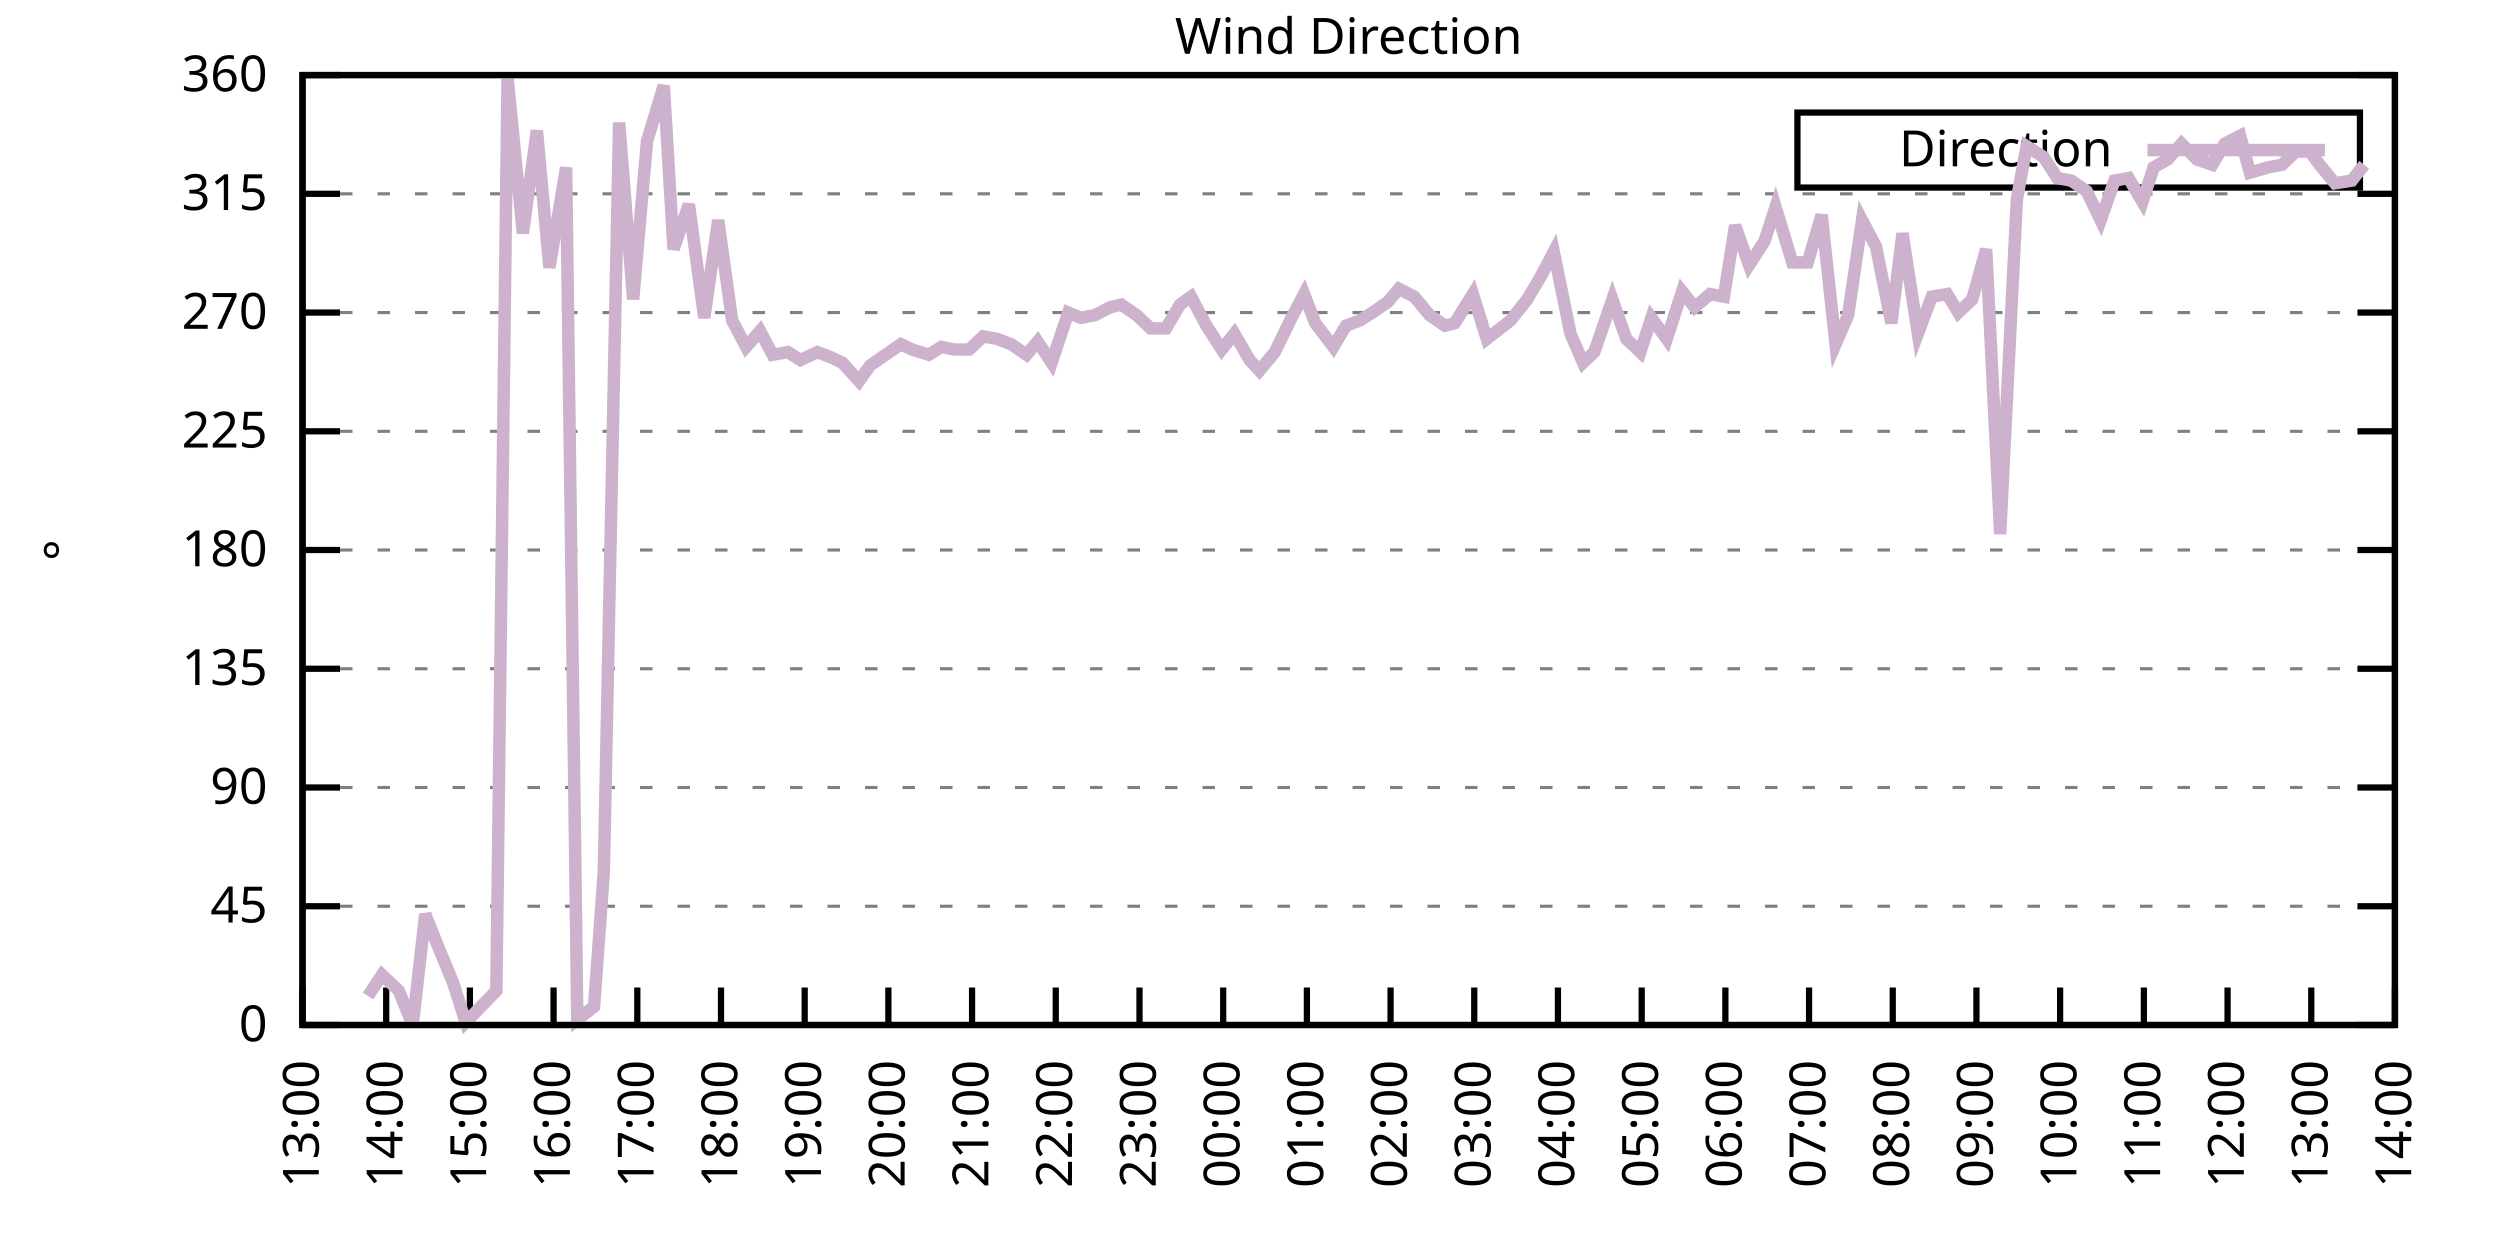
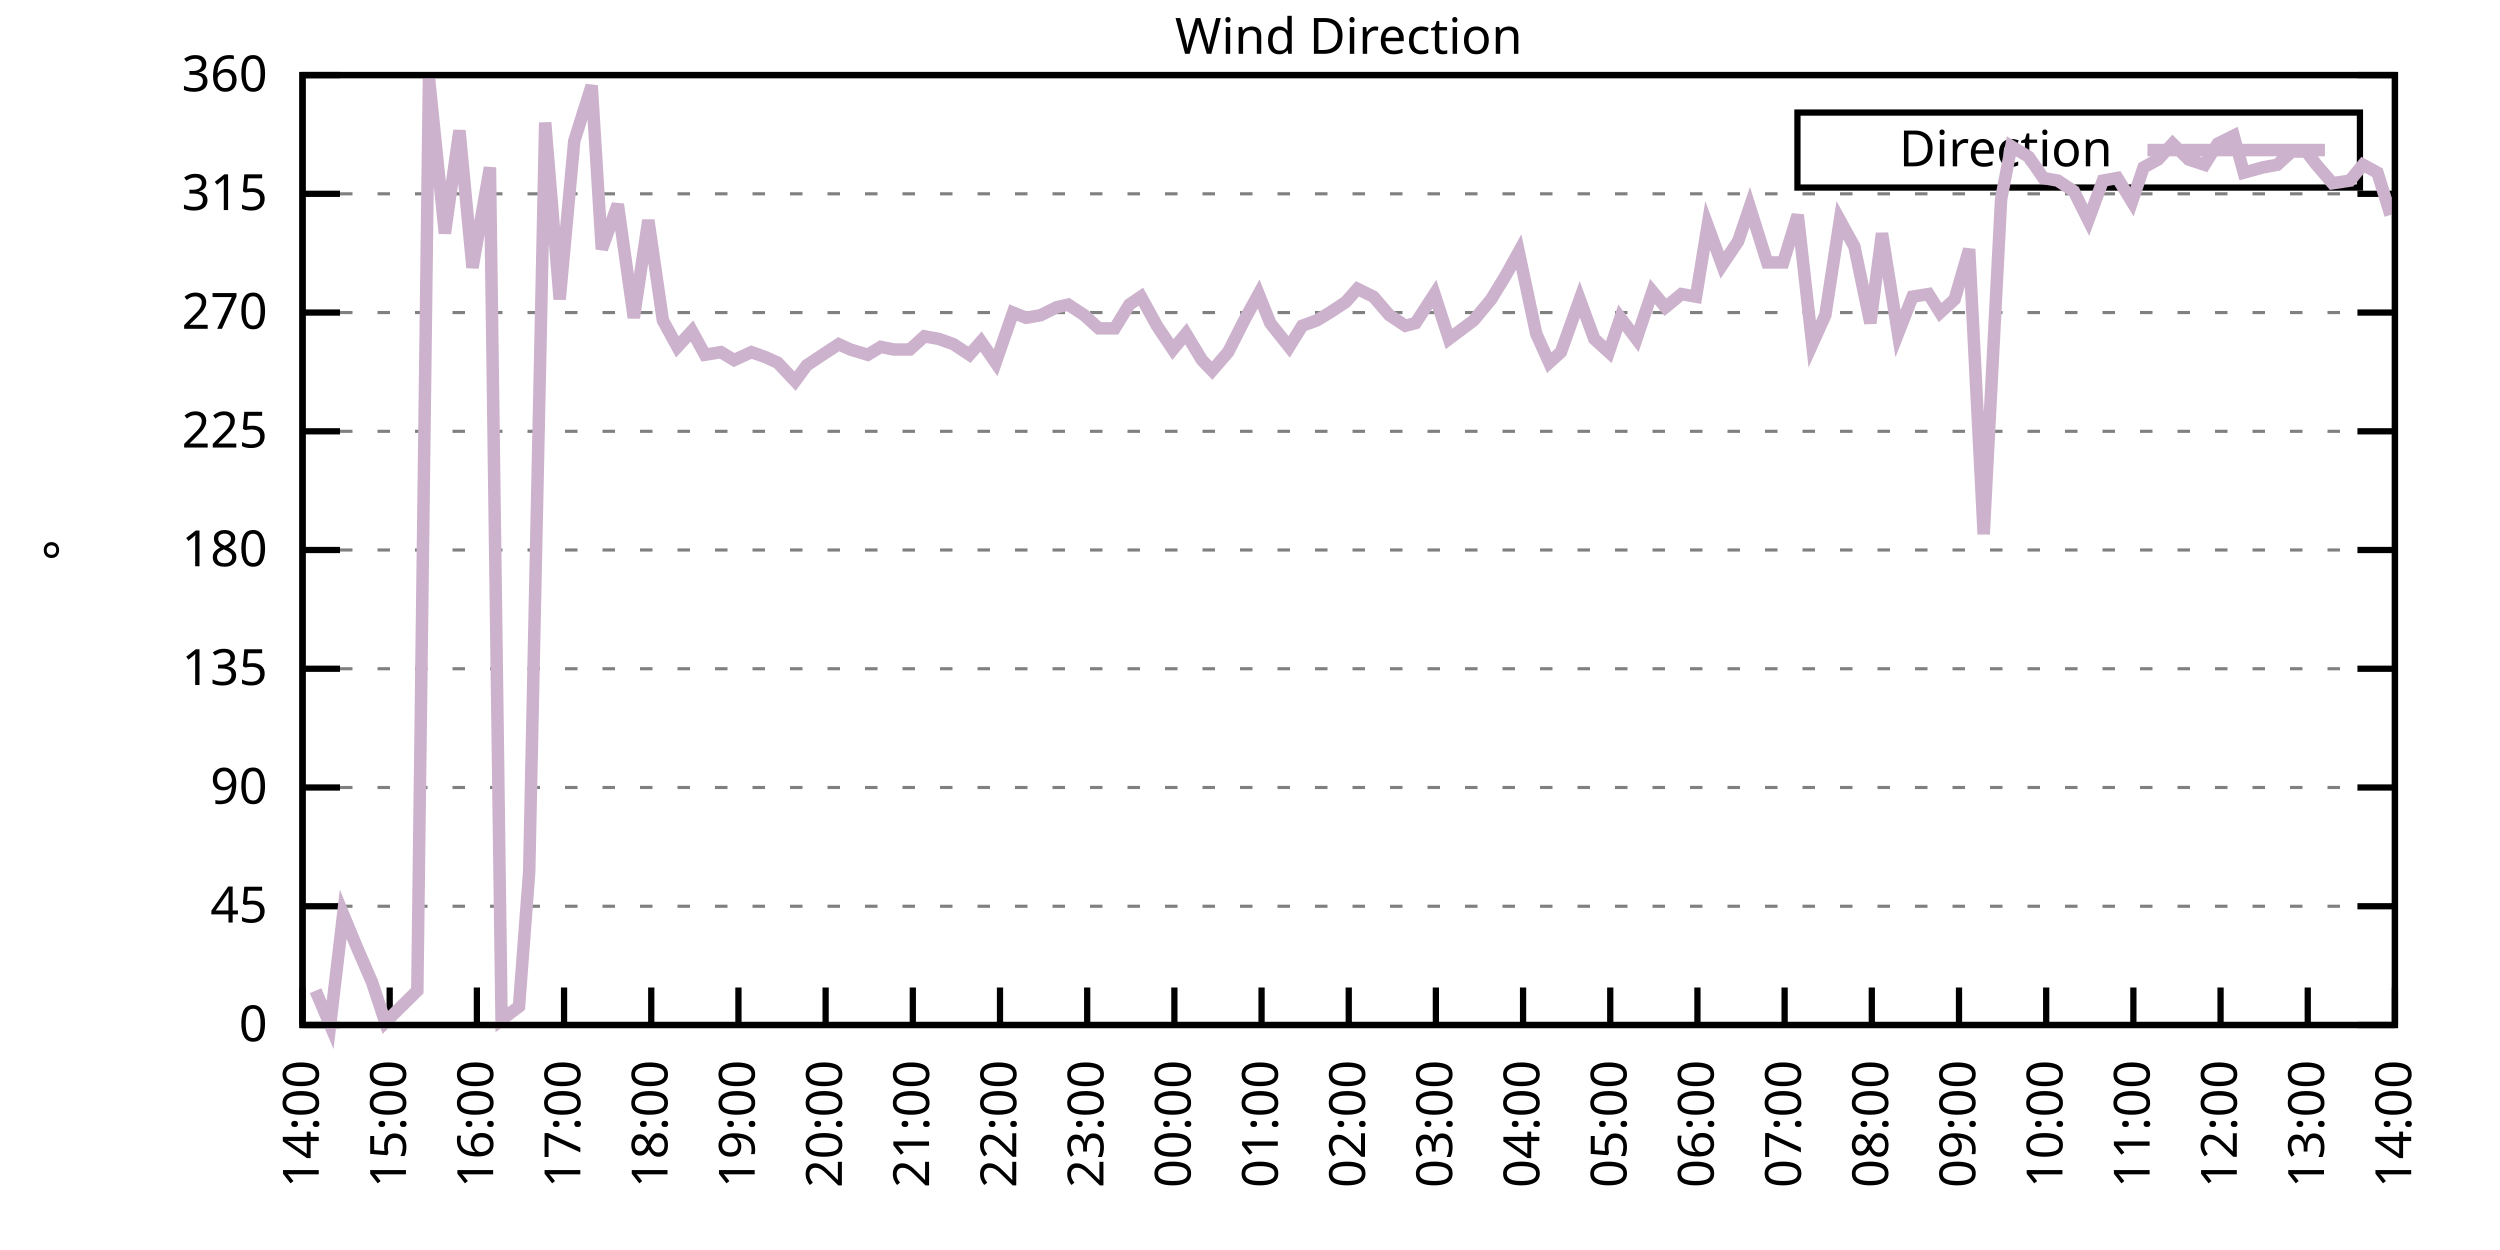
<svg xmlns="http://www.w3.org/2000/svg" xmlns:xlink="http://www.w3.org/1999/xlink" width="400" height="200" viewBox="0 0 400 200">
  <g id="gnuplot_canvas">
    <rect x="0" y="0" width="400" height="200" fill="none" />
    <defs>
      <circle id="gpDot" r="0.5" stroke-width="0.5" stroke="currentColor" />
      <path id="gpPt0" stroke-width="0.333" stroke="currentColor" d="M-1,0 h2 M0,-1 v2" />
      <path id="gpPt1" stroke-width="0.333" stroke="currentColor" d="M-1,-1 L1,1 M1,-1 L-1,1" />
      <path id="gpPt2" stroke-width="0.333" stroke="currentColor" d="M-1,0 L1,0 M0,-1 L0,1 M-1,-1 L1,1 M-1,1 L1,-1" />
      <rect id="gpPt3" stroke-width="0.333" stroke="currentColor" x="-1" y="-1" width="2" height="2" />
      <rect id="gpPt4" stroke-width="0.333" stroke="currentColor" fill="currentColor" x="-1" y="-1" width="2" height="2" />
      <circle id="gpPt5" stroke-width="0.333" stroke="currentColor" cx="0" cy="0" r="1" />
      <use xlink:href="#gpPt5" id="gpPt6" fill="currentColor" stroke="none" />
      <path id="gpPt7" stroke-width="0.333" stroke="currentColor" d="M0,-1.33 L-1.33,0.67 L1.33,0.67 z" />
      <use xlink:href="#gpPt7" id="gpPt8" fill="currentColor" stroke="none" />
      <use xlink:href="#gpPt7" id="gpPt9" stroke="currentColor" transform="rotate(180)" />
      <use xlink:href="#gpPt9" id="gpPt10" fill="currentColor" stroke="none" />
      <use xlink:href="#gpPt3" id="gpPt11" stroke="currentColor" transform="rotate(45)" />
      <use xlink:href="#gpPt11" id="gpPt12" fill="currentColor" stroke="none" />
      <path id="gpPt13" stroke-width="0.333" stroke="currentColor" d="M0,1.330 L1.265,0.411 L0.782,-1.067 L-0.782,-1.076 L-1.265,0.411 z" />
      <use xlink:href="#gpPt13" id="gpPt14" fill="currentColor" stroke="none" />
      <filter id="textbox" filterUnits="objectBoundingBox" x="0" y="0" height="1" width="1">
        <feFlood flood-color="white" flood-opacity="1" result="bgnd" />
        <feComposite in="SourceGraphic" in2="bgnd" operator="atop" />
      </filter>
      <filter id="greybox" filterUnits="objectBoundingBox" x="0" y="0" height="1" width="1">
        <feFlood flood-color="lightgrey" flood-opacity="1" result="grey" />
        <feComposite in="SourceGraphic" in2="grey" operator="atop" />
      </filter>
    </defs>
    <g fill="none" color="white" stroke="currentColor" stroke-width="1.00" stroke-linecap="butt" stroke-linejoin="miter">
</g>
    <g fill="none" color="black" stroke="currentColor" stroke-width="1.00" stroke-linecap="butt" stroke-linejoin="miter">
      <g stroke="none" shape-rendering="crispEdges">
        <polygon fill="rgb(255, 255, 255)" points="48.40,164.00 383.18,164.00 383.18,12.02 48.40,12.02 " />
      </g>
    </g>
    <g fill="none" color="black" stroke="currentColor" stroke-width="1.00" stroke-linecap="butt" stroke-linejoin="miter">
</g>
    <g fill="none" color="black" stroke="black" stroke-width="0.50" stroke-linecap="butt" stroke-linejoin="miter">
</g>
    <g fill="none" color="gray" stroke="currentColor" stroke-width="0.50" stroke-linecap="butt" stroke-linejoin="miter">
      <path stroke="gray" stroke-dasharray="2,4" class="gridline" d="M48.40,164.00 L383.19,164.00  " />
    </g>
    <g fill="none" color="gray" stroke="gray" stroke-width="1.00" stroke-linecap="butt" stroke-linejoin="miter">
</g>
    <g fill="none" color="black" stroke="currentColor" stroke-width="1.00" stroke-linecap="butt" stroke-linejoin="miter">
      <path stroke="black" d="M48.40,164.00 L54.40,164.00 M383.19,164.00 L377.19,164.00  " />
      <g transform="translate(42.80,166.60)" stroke="none" fill="black" font-family="Sans" font-size="8.00" text-anchor="end">
        <text>
          <tspan font-family="Sans"> 0</tspan>
        </text>
      </g>
    </g>
    <g fill="none" color="black" stroke="currentColor" stroke-width="1.00" stroke-linecap="butt" stroke-linejoin="miter">
</g>
    <g fill="none" color="black" stroke="black" stroke-width="0.50" stroke-linecap="butt" stroke-linejoin="miter">
</g>
    <g fill="none" color="gray" stroke="currentColor" stroke-width="0.50" stroke-linecap="butt" stroke-linejoin="miter">
      <path stroke="gray" stroke-dasharray="2,4" class="gridline" d="M48.40,145.00 L383.19,145.00  " />
    </g>
    <g fill="none" color="gray" stroke="gray" stroke-width="1.00" stroke-linecap="butt" stroke-linejoin="miter">
</g>
    <g fill="none" color="black" stroke="currentColor" stroke-width="1.00" stroke-linecap="butt" stroke-linejoin="miter">
      <path stroke="black" d="M48.40,145.00 L54.40,145.00 M383.19,145.00 L377.19,145.00  " />
      <g transform="translate(42.80,147.60)" stroke="none" fill="black" font-family="Sans" font-size="8.00" text-anchor="end">
        <text>
          <tspan font-family="Sans"> 45</tspan>
        </text>
      </g>
    </g>
    <g fill="none" color="black" stroke="currentColor" stroke-width="1.00" stroke-linecap="butt" stroke-linejoin="miter">
</g>
    <g fill="none" color="black" stroke="black" stroke-width="0.50" stroke-linecap="butt" stroke-linejoin="miter">
</g>
    <g fill="none" color="gray" stroke="currentColor" stroke-width="0.50" stroke-linecap="butt" stroke-linejoin="miter">
      <path stroke="gray" stroke-dasharray="2,4" class="gridline" d="M48.40,126.00 L383.19,126.00  " />
    </g>
    <g fill="none" color="gray" stroke="gray" stroke-width="1.00" stroke-linecap="butt" stroke-linejoin="miter">
</g>
    <g fill="none" color="black" stroke="currentColor" stroke-width="1.00" stroke-linecap="butt" stroke-linejoin="miter">
      <path stroke="black" d="M48.40,126.00 L54.40,126.00 M383.19,126.00 L377.19,126.00  " />
      <g transform="translate(42.80,128.60)" stroke="none" fill="black" font-family="Sans" font-size="8.00" text-anchor="end">
        <text>
          <tspan font-family="Sans"> 90</tspan>
        </text>
      </g>
    </g>
    <g fill="none" color="black" stroke="currentColor" stroke-width="1.00" stroke-linecap="butt" stroke-linejoin="miter">
</g>
    <g fill="none" color="black" stroke="black" stroke-width="0.50" stroke-linecap="butt" stroke-linejoin="miter">
</g>
    <g fill="none" color="gray" stroke="currentColor" stroke-width="0.50" stroke-linecap="butt" stroke-linejoin="miter">
      <path stroke="gray" stroke-dasharray="2,4" class="gridline" d="M48.40,107.00 L383.19,107.00  " />
    </g>
    <g fill="none" color="gray" stroke="gray" stroke-width="1.00" stroke-linecap="butt" stroke-linejoin="miter">
</g>
    <g fill="none" color="black" stroke="currentColor" stroke-width="1.00" stroke-linecap="butt" stroke-linejoin="miter">
      <path stroke="black" d="M48.40,107.00 L54.40,107.00 M383.19,107.00 L377.19,107.00  " />
      <g transform="translate(42.80,109.60)" stroke="none" fill="black" font-family="Sans" font-size="8.00" text-anchor="end">
        <text>
          <tspan font-family="Sans"> 135</tspan>
        </text>
      </g>
    </g>
    <g fill="none" color="black" stroke="currentColor" stroke-width="1.00" stroke-linecap="butt" stroke-linejoin="miter">
</g>
    <g fill="none" color="black" stroke="black" stroke-width="0.50" stroke-linecap="butt" stroke-linejoin="miter">
</g>
    <g fill="none" color="gray" stroke="currentColor" stroke-width="0.50" stroke-linecap="butt" stroke-linejoin="miter">
      <path stroke="gray" stroke-dasharray="2,4" class="gridline" d="M48.40,88.00 L383.19,88.00  " />
    </g>
    <g fill="none" color="gray" stroke="gray" stroke-width="1.00" stroke-linecap="butt" stroke-linejoin="miter">
</g>
    <g fill="none" color="black" stroke="currentColor" stroke-width="1.00" stroke-linecap="butt" stroke-linejoin="miter">
      <path stroke="black" d="M48.40,88.00 L54.40,88.00 M383.19,88.00 L377.19,88.00  " />
      <g transform="translate(42.80,90.60)" stroke="none" fill="black" font-family="Sans" font-size="8.00" text-anchor="end">
        <text>
          <tspan font-family="Sans"> 180</tspan>
        </text>
      </g>
    </g>
    <g fill="none" color="black" stroke="currentColor" stroke-width="1.00" stroke-linecap="butt" stroke-linejoin="miter">
</g>
    <g fill="none" color="black" stroke="black" stroke-width="0.50" stroke-linecap="butt" stroke-linejoin="miter">
</g>
    <g fill="none" color="gray" stroke="currentColor" stroke-width="0.50" stroke-linecap="butt" stroke-linejoin="miter">
      <path stroke="gray" stroke-dasharray="2,4" class="gridline" d="M48.40,69.01 L383.19,69.01  " />
    </g>
    <g fill="none" color="gray" stroke="gray" stroke-width="1.00" stroke-linecap="butt" stroke-linejoin="miter">
</g>
    <g fill="none" color="black" stroke="currentColor" stroke-width="1.00" stroke-linecap="butt" stroke-linejoin="miter">
      <path stroke="black" d="M48.40,69.01 L54.40,69.01 M383.19,69.01 L377.19,69.01  " />
      <g transform="translate(42.80,71.61)" stroke="none" fill="black" font-family="Sans" font-size="8.00" text-anchor="end">
        <text>
          <tspan font-family="Sans"> 225</tspan>
        </text>
      </g>
    </g>
    <g fill="none" color="black" stroke="currentColor" stroke-width="1.00" stroke-linecap="butt" stroke-linejoin="miter">
</g>
    <g fill="none" color="black" stroke="black" stroke-width="0.50" stroke-linecap="butt" stroke-linejoin="miter">
</g>
    <g fill="none" color="gray" stroke="currentColor" stroke-width="0.50" stroke-linecap="butt" stroke-linejoin="miter">
      <path stroke="gray" stroke-dasharray="2,4" class="gridline" d="M48.40,50.01 L383.19,50.01  " />
    </g>
    <g fill="none" color="gray" stroke="gray" stroke-width="1.00" stroke-linecap="butt" stroke-linejoin="miter">
</g>
    <g fill="none" color="black" stroke="currentColor" stroke-width="1.00" stroke-linecap="butt" stroke-linejoin="miter">
      <path stroke="black" d="M48.40,50.01 L54.40,50.01 M383.19,50.01 L377.19,50.01  " />
      <g transform="translate(42.80,52.61)" stroke="none" fill="black" font-family="Sans" font-size="8.00" text-anchor="end">
        <text>
          <tspan font-family="Sans"> 270</tspan>
        </text>
      </g>
    </g>
    <g fill="none" color="black" stroke="currentColor" stroke-width="1.00" stroke-linecap="butt" stroke-linejoin="miter">
</g>
    <g fill="none" color="black" stroke="black" stroke-width="0.50" stroke-linecap="butt" stroke-linejoin="miter">
</g>
    <g fill="none" color="gray" stroke="currentColor" stroke-width="0.50" stroke-linecap="butt" stroke-linejoin="miter">
      <path stroke="gray" stroke-dasharray="2,4" class="gridline" d="M48.40,31.01 L383.19,31.01  " />
    </g>
    <g fill="none" color="gray" stroke="gray" stroke-width="1.00" stroke-linecap="butt" stroke-linejoin="miter">
</g>
    <g fill="none" color="black" stroke="currentColor" stroke-width="1.00" stroke-linecap="butt" stroke-linejoin="miter">
      <path stroke="black" d="M48.40,31.01 L54.40,31.01 M383.19,31.01 L377.19,31.01  " />
      <g transform="translate(42.80,33.61)" stroke="none" fill="black" font-family="Sans" font-size="8.00" text-anchor="end">
        <text>
          <tspan font-family="Sans"> 315</tspan>
        </text>
      </g>
    </g>
    <g fill="none" color="black" stroke="currentColor" stroke-width="1.00" stroke-linecap="butt" stroke-linejoin="miter">
</g>
    <g fill="none" color="black" stroke="black" stroke-width="0.50" stroke-linecap="butt" stroke-linejoin="miter">
</g>
    <g fill="none" color="gray" stroke="currentColor" stroke-width="0.50" stroke-linecap="butt" stroke-linejoin="miter">
      <path stroke="gray" stroke-dasharray="2,4" class="gridline" d="M48.40,12.01 L383.19,12.01  " />
    </g>
    <g fill="none" color="gray" stroke="gray" stroke-width="1.00" stroke-linecap="butt" stroke-linejoin="miter">
</g>
    <g fill="none" color="black" stroke="currentColor" stroke-width="1.00" stroke-linecap="butt" stroke-linejoin="miter">
      <path stroke="black" d="M48.40,12.01 L54.40,12.01 M383.19,12.01 L377.19,12.01  " />
      <g transform="translate(42.80,14.61)" stroke="none" fill="black" font-family="Sans" font-size="8.00" text-anchor="end">
        <text>
          <tspan font-family="Sans"> 360</tspan>
        </text>
      </g>
    </g>
    <g fill="none" color="black" stroke="currentColor" stroke-width="1.00" stroke-linecap="butt" stroke-linejoin="miter">
      <path stroke="black" d="M48.40,164.00 L48.40,158.00  " />
      <g transform="translate(51.00,169.60) rotate(270.00)" stroke="none" fill="black" font-family="Sans" font-size="8.00" text-anchor="end">
        <text>
-           <tspan font-family="Sans">13:00</tspan>
-         </text>
-       </g>
-     </g>
-     <g fill="none" color="black" stroke="currentColor" stroke-width="1.00" stroke-linecap="butt" stroke-linejoin="miter">
-       <path stroke="black" d="M61.79,164.00 L61.79,158.00  " />
-       <g transform="translate(64.39,169.60) rotate(270.00)" stroke="none" fill="black" font-family="Sans" font-size="8.00" text-anchor="end">
-         <text>
          <tspan font-family="Sans">14:00</tspan>
        </text>
      </g>
    </g>
    <g fill="none" color="black" stroke="currentColor" stroke-width="1.00" stroke-linecap="butt" stroke-linejoin="miter">
-       <path stroke="black" d="M75.18,164.00 L75.18,158.00  " />
-       <g transform="translate(77.78,169.60) rotate(270.00)" stroke="none" fill="black" font-family="Sans" font-size="8.00" text-anchor="end">
+       <path stroke="black" d="M62.35,164.00 L62.35,158.00  " />
+       <g transform="translate(64.95,169.60) rotate(270.00)" stroke="none" fill="black" font-family="Sans" font-size="8.00" text-anchor="end">
        <text>
          <tspan font-family="Sans">15:00</tspan>
        </text>
      </g>
    </g>
    <g fill="none" color="black" stroke="currentColor" stroke-width="1.00" stroke-linecap="butt" stroke-linejoin="miter">
-       <path stroke="black" d="M88.57,164.00 L88.57,158.00  " />
-       <g transform="translate(91.17,169.60) rotate(270.00)" stroke="none" fill="black" font-family="Sans" font-size="8.00" text-anchor="end">
+       <path stroke="black" d="M76.30,164.00 L76.30,158.00  " />
+       <g transform="translate(78.90,169.60) rotate(270.00)" stroke="none" fill="black" font-family="Sans" font-size="8.00" text-anchor="end">
        <text>
          <tspan font-family="Sans">16:00</tspan>
        </text>
      </g>
    </g>
    <g fill="none" color="black" stroke="currentColor" stroke-width="1.00" stroke-linecap="butt" stroke-linejoin="miter">
-       <path stroke="black" d="M101.97,164.00 L101.97,158.00  " />
-       <g transform="translate(104.57,169.60) rotate(270.00)" stroke="none" fill="black" font-family="Sans" font-size="8.00" text-anchor="end">
+       <path stroke="black" d="M90.25,164.00 L90.25,158.00  " />
+       <g transform="translate(92.85,169.60) rotate(270.00)" stroke="none" fill="black" font-family="Sans" font-size="8.00" text-anchor="end">
        <text>
          <tspan font-family="Sans">17:00</tspan>
        </text>
      </g>
    </g>
    <g fill="none" color="black" stroke="currentColor" stroke-width="1.00" stroke-linecap="butt" stroke-linejoin="miter">
-       <path stroke="black" d="M115.36,164.00 L115.36,158.00  " />
-       <g transform="translate(117.96,169.60) rotate(270.00)" stroke="none" fill="black" font-family="Sans" font-size="8.00" text-anchor="end">
+       <path stroke="black" d="M104.20,164.00 L104.20,158.00  " />
+       <g transform="translate(106.80,169.60) rotate(270.00)" stroke="none" fill="black" font-family="Sans" font-size="8.00" text-anchor="end">
        <text>
          <tspan font-family="Sans">18:00</tspan>
        </text>
      </g>
    </g>
    <g fill="none" color="black" stroke="currentColor" stroke-width="1.00" stroke-linecap="butt" stroke-linejoin="miter">
-       <path stroke="black" d="M128.75,164.00 L128.75,158.00  " />
-       <g transform="translate(131.35,169.60) rotate(270.00)" stroke="none" fill="black" font-family="Sans" font-size="8.00" text-anchor="end">
+       <path stroke="black" d="M118.15,164.00 L118.15,158.00  " />
+       <g transform="translate(120.75,169.60) rotate(270.00)" stroke="none" fill="black" font-family="Sans" font-size="8.00" text-anchor="end">
        <text>
          <tspan font-family="Sans">19:00</tspan>
        </text>
      </g>
    </g>
    <g fill="none" color="black" stroke="currentColor" stroke-width="1.00" stroke-linecap="butt" stroke-linejoin="miter">
-       <path stroke="black" d="M142.14,164.00 L142.14,158.00  " />
-       <g transform="translate(144.74,169.60) rotate(270.00)" stroke="none" fill="black" font-family="Sans" font-size="8.00" text-anchor="end">
+       <path stroke="black" d="M132.10,164.00 L132.10,158.00  " />
+       <g transform="translate(134.70,169.60) rotate(270.00)" stroke="none" fill="black" font-family="Sans" font-size="8.00" text-anchor="end">
        <text>
          <tspan font-family="Sans">20:00</tspan>
        </text>
      </g>
    </g>
    <g fill="none" color="black" stroke="currentColor" stroke-width="1.00" stroke-linecap="butt" stroke-linejoin="miter">
-       <path stroke="black" d="M155.53,164.00 L155.53,158.00  " />
-       <g transform="translate(158.13,169.60) rotate(270.00)" stroke="none" fill="black" font-family="Sans" font-size="8.00" text-anchor="end">
+       <path stroke="black" d="M146.05,164.00 L146.05,158.00  " />
+       <g transform="translate(148.65,169.60) rotate(270.00)" stroke="none" fill="black" font-family="Sans" font-size="8.00" text-anchor="end">
        <text>
          <tspan font-family="Sans">21:00</tspan>
        </text>
      </g>
    </g>
    <g fill="none" color="black" stroke="currentColor" stroke-width="1.00" stroke-linecap="butt" stroke-linejoin="miter">
-       <path stroke="black" d="M168.92,164.00 L168.92,158.00  " />
-       <g transform="translate(171.52,169.60) rotate(270.00)" stroke="none" fill="black" font-family="Sans" font-size="8.00" text-anchor="end">
+       <path stroke="black" d="M160.00,164.00 L160.00,158.00  " />
+       <g transform="translate(162.60,169.60) rotate(270.00)" stroke="none" fill="black" font-family="Sans" font-size="8.00" text-anchor="end">
        <text>
          <tspan font-family="Sans">22:00</tspan>
        </text>
      </g>
    </g>
    <g fill="none" color="black" stroke="currentColor" stroke-width="1.00" stroke-linecap="butt" stroke-linejoin="miter">
-       <path stroke="black" d="M182.32,164.00 L182.32,158.00  " />
-       <g transform="translate(184.92,169.60) rotate(270.00)" stroke="none" fill="black" font-family="Sans" font-size="8.00" text-anchor="end">
+       <path stroke="black" d="M173.95,164.00 L173.95,158.00  " />
+       <g transform="translate(176.55,169.60) rotate(270.00)" stroke="none" fill="black" font-family="Sans" font-size="8.00" text-anchor="end">
        <text>
          <tspan font-family="Sans">23:00</tspan>
        </text>
      </g>
    </g>
    <g fill="none" color="black" stroke="currentColor" stroke-width="1.00" stroke-linecap="butt" stroke-linejoin="miter">
-       <path stroke="black" d="M195.71,164.00 L195.71,158.00  " />
-       <g transform="translate(198.31,169.60) rotate(270.00)" stroke="none" fill="black" font-family="Sans" font-size="8.00" text-anchor="end">
+       <path stroke="black" d="M187.90,164.00 L187.90,158.00  " />
+       <g transform="translate(190.50,169.60) rotate(270.00)" stroke="none" fill="black" font-family="Sans" font-size="8.00" text-anchor="end">
        <text>
          <tspan font-family="Sans">00:00</tspan>
        </text>
      </g>
    </g>
    <g fill="none" color="black" stroke="currentColor" stroke-width="1.00" stroke-linecap="butt" stroke-linejoin="miter">
-       <path stroke="black" d="M209.10,164.00 L209.10,158.00  " />
-       <g transform="translate(211.70,169.60) rotate(270.00)" stroke="none" fill="black" font-family="Sans" font-size="8.00" text-anchor="end">
+       <path stroke="black" d="M201.85,164.00 L201.85,158.00  " />
+       <g transform="translate(204.45,169.60) rotate(270.00)" stroke="none" fill="black" font-family="Sans" font-size="8.00" text-anchor="end">
        <text>
          <tspan font-family="Sans">01:00</tspan>
        </text>
      </g>
    </g>
    <g fill="none" color="black" stroke="currentColor" stroke-width="1.00" stroke-linecap="butt" stroke-linejoin="miter">
-       <path stroke="black" d="M222.49,164.00 L222.49,158.00  " />
-       <g transform="translate(225.09,169.60) rotate(270.00)" stroke="none" fill="black" font-family="Sans" font-size="8.00" text-anchor="end">
+       <path stroke="black" d="M215.80,164.00 L215.80,158.00  " />
+       <g transform="translate(218.40,169.60) rotate(270.00)" stroke="none" fill="black" font-family="Sans" font-size="8.00" text-anchor="end">
        <text>
          <tspan font-family="Sans">02:00</tspan>
        </text>
      </g>
    </g>
    <g fill="none" color="black" stroke="currentColor" stroke-width="1.00" stroke-linecap="butt" stroke-linejoin="miter">
-       <path stroke="black" d="M235.88,164.00 L235.88,158.00  " />
-       <g transform="translate(238.48,169.60) rotate(270.00)" stroke="none" fill="black" font-family="Sans" font-size="8.00" text-anchor="end">
+       <path stroke="black" d="M229.74,164.00 L229.74,158.00  " />
+       <g transform="translate(232.34,169.60) rotate(270.00)" stroke="none" fill="black" font-family="Sans" font-size="8.00" text-anchor="end">
        <text>
          <tspan font-family="Sans">03:00</tspan>
        </text>
      </g>
    </g>
    <g fill="none" color="black" stroke="currentColor" stroke-width="1.00" stroke-linecap="butt" stroke-linejoin="miter">
-       <path stroke="black" d="M249.27,164.00 L249.27,158.00  " />
-       <g transform="translate(251.87,169.60) rotate(270.00)" stroke="none" fill="black" font-family="Sans" font-size="8.00" text-anchor="end">
+       <path stroke="black" d="M243.69,164.00 L243.69,158.00  " />
+       <g transform="translate(246.29,169.60) rotate(270.00)" stroke="none" fill="black" font-family="Sans" font-size="8.00" text-anchor="end">
        <text>
          <tspan font-family="Sans">04:00</tspan>
        </text>
      </g>
    </g>
    <g fill="none" color="black" stroke="currentColor" stroke-width="1.00" stroke-linecap="butt" stroke-linejoin="miter">
-       <path stroke="black" d="M262.67,164.00 L262.67,158.00  " />
-       <g transform="translate(265.27,169.60) rotate(270.00)" stroke="none" fill="black" font-family="Sans" font-size="8.00" text-anchor="end">
+       <path stroke="black" d="M257.64,164.00 L257.64,158.00  " />
+       <g transform="translate(260.24,169.60) rotate(270.00)" stroke="none" fill="black" font-family="Sans" font-size="8.00" text-anchor="end">
        <text>
          <tspan font-family="Sans">05:00</tspan>
        </text>
      </g>
    </g>
    <g fill="none" color="black" stroke="currentColor" stroke-width="1.00" stroke-linecap="butt" stroke-linejoin="miter">
-       <path stroke="black" d="M276.06,164.00 L276.06,158.00  " />
-       <g transform="translate(278.66,169.60) rotate(270.00)" stroke="none" fill="black" font-family="Sans" font-size="8.00" text-anchor="end">
+       <path stroke="black" d="M271.59,164.00 L271.59,158.00  " />
+       <g transform="translate(274.19,169.60) rotate(270.00)" stroke="none" fill="black" font-family="Sans" font-size="8.00" text-anchor="end">
        <text>
          <tspan font-family="Sans">06:00</tspan>
        </text>
      </g>
    </g>
    <g fill="none" color="black" stroke="currentColor" stroke-width="1.00" stroke-linecap="butt" stroke-linejoin="miter">
-       <path stroke="black" d="M289.45,164.00 L289.45,158.00  " />
-       <g transform="translate(292.05,169.60) rotate(270.00)" stroke="none" fill="black" font-family="Sans" font-size="8.00" text-anchor="end">
+       <path stroke="black" d="M285.54,164.00 L285.54,158.00  " />
+       <g transform="translate(288.14,169.60) rotate(270.00)" stroke="none" fill="black" font-family="Sans" font-size="8.00" text-anchor="end">
        <text>
          <tspan font-family="Sans">07:00</tspan>
        </text>
      </g>
    </g>
    <g fill="none" color="black" stroke="currentColor" stroke-width="1.00" stroke-linecap="butt" stroke-linejoin="miter">
-       <path stroke="black" d="M302.84,164.00 L302.84,158.00  " />
-       <g transform="translate(305.44,169.60) rotate(270.00)" stroke="none" fill="black" font-family="Sans" font-size="8.00" text-anchor="end">
+       <path stroke="black" d="M299.49,164.00 L299.49,158.00  " />
+       <g transform="translate(302.09,169.60) rotate(270.00)" stroke="none" fill="black" font-family="Sans" font-size="8.00" text-anchor="end">
        <text>
          <tspan font-family="Sans">08:00</tspan>
        </text>
      </g>
    </g>
    <g fill="none" color="black" stroke="currentColor" stroke-width="1.00" stroke-linecap="butt" stroke-linejoin="miter">
-       <path stroke="black" d="M316.23,164.00 L316.23,158.00  " />
-       <g transform="translate(318.83,169.60) rotate(270.00)" stroke="none" fill="black" font-family="Sans" font-size="8.00" text-anchor="end">
+       <path stroke="black" d="M313.44,164.00 L313.44,158.00  " />
+       <g transform="translate(316.04,169.60) rotate(270.00)" stroke="none" fill="black" font-family="Sans" font-size="8.00" text-anchor="end">
        <text>
          <tspan font-family="Sans">09:00</tspan>
        </text>
      </g>
    </g>
    <g fill="none" color="black" stroke="currentColor" stroke-width="1.00" stroke-linecap="butt" stroke-linejoin="miter">
-       <path stroke="black" d="M329.62,164.00 L329.62,158.00  " />
-       <g transform="translate(332.22,169.60) rotate(270.00)" stroke="none" fill="black" font-family="Sans" font-size="8.00" text-anchor="end">
+       <path stroke="black" d="M327.39,164.00 L327.39,158.00  " />
+       <g transform="translate(329.99,169.60) rotate(270.00)" stroke="none" fill="black" font-family="Sans" font-size="8.00" text-anchor="end">
        <text>
          <tspan font-family="Sans">10:00</tspan>
        </text>
      </g>
    </g>
    <g fill="none" color="black" stroke="currentColor" stroke-width="1.00" stroke-linecap="butt" stroke-linejoin="miter">
-       <path stroke="black" d="M343.02,164.00 L343.02,158.00  " />
-       <g transform="translate(345.62,169.60) rotate(270.00)" stroke="none" fill="black" font-family="Sans" font-size="8.00" text-anchor="end">
+       <path stroke="black" d="M341.34,164.00 L341.34,158.00  " />
+       <g transform="translate(343.94,169.60) rotate(270.00)" stroke="none" fill="black" font-family="Sans" font-size="8.00" text-anchor="end">
        <text>
          <tspan font-family="Sans">11:00</tspan>
        </text>
      </g>
    </g>
    <g fill="none" color="black" stroke="currentColor" stroke-width="1.00" stroke-linecap="butt" stroke-linejoin="miter">
-       <path stroke="black" d="M356.41,164.00 L356.41,158.00  " />
-       <g transform="translate(359.01,169.60) rotate(270.00)" stroke="none" fill="black" font-family="Sans" font-size="8.00" text-anchor="end">
+       <path stroke="black" d="M355.29,164.00 L355.29,158.00  " />
+       <g transform="translate(357.89,169.60) rotate(270.00)" stroke="none" fill="black" font-family="Sans" font-size="8.00" text-anchor="end">
        <text>
          <tspan font-family="Sans">12:00</tspan>
        </text>
      </g>
    </g>
    <g fill="none" color="black" stroke="currentColor" stroke-width="1.00" stroke-linecap="butt" stroke-linejoin="miter">
-       <path stroke="black" d="M369.80,164.00 L369.80,158.00  " />
-       <g transform="translate(372.40,169.60) rotate(270.00)" stroke="none" fill="black" font-family="Sans" font-size="8.00" text-anchor="end">
+       <path stroke="black" d="M369.24,164.00 L369.24,158.00  " />
+       <g transform="translate(371.84,169.60) rotate(270.00)" stroke="none" fill="black" font-family="Sans" font-size="8.00" text-anchor="end">
        <text>
          <tspan font-family="Sans">13:00</tspan>
        </text>
      </g>
    </g>
    <g fill="none" color="black" stroke="currentColor" stroke-width="1.00" stroke-linecap="butt" stroke-linejoin="miter">
      <path stroke="black" d="M383.19,164.00 L383.19,158.00  " />
      <g transform="translate(385.79,169.60) rotate(270.00)" stroke="none" fill="black" font-family="Sans" font-size="8.00" text-anchor="end">
        <text>
          <tspan font-family="Sans">14:00</tspan>
        </text>
      </g>
    </g>
    <g fill="none" color="black" stroke="currentColor" stroke-width="1.00" stroke-linecap="butt" stroke-linejoin="miter">
</g>
    <g fill="none" color="black" stroke="currentColor" stroke-width="1.00" stroke-linecap="butt" stroke-linejoin="miter">
      <path stroke="black" d="M48.40,12.01 L48.40,164.00 L383.19,164.00 L383.19,12.01 L48.40,12.01 Z  " />
    </g>
    <g fill="none" color="black" stroke="currentColor" stroke-width="1.00" stroke-linecap="butt" stroke-linejoin="miter">
</g>
    <g fill="none" color="black" stroke="currentColor" stroke-width="1.00" stroke-linecap="butt" stroke-linejoin="miter">
      <path stroke="black" d="M287.59,30.01 L287.59,18.01 L377.59,18.01 L377.59,30.01 L287.59,30.01 Z  " />
    </g>
    <g id="Wind_direction_plot_1">
      <g fill="none" color="white" stroke="black" stroke-width="2.00" stroke-linecap="butt" stroke-linejoin="miter">
</g>
      <g fill="none" color="black" stroke="currentColor" stroke-width="2.00" stroke-linecap="butt" stroke-linejoin="miter">
        <g transform="translate(337.99,26.61)" stroke="none" fill="black" font-family="Sans" font-size="8.00" text-anchor="end">
          <text>
            <tspan font-family="Sans">Direction</tspan>
          </text>
        </g>
      </g>
      <g fill="none" color="black" stroke="currentColor" stroke-width="2.00" stroke-linecap="butt" stroke-linejoin="miter">
-         <path stroke="rgb(204, 178, 204)" d="M343.59,24.01 L371.99,24.01 M58.89,159.36 L61.12,155.98 L63.80,158.51 L66.03,164.00 L68.04,146.27 L70.05,151.33   L72.50,157.24 L74.51,163.58 L76.97,161.04 L79.42,158.51 L81.21,12.43 L83.66,37.34 L85.90,20.88 L87.91,42.83   L90.58,26.79 L92.37,163.16 L95.05,161.04 L96.61,139.51 L99.06,19.61 L101.30,47.90 L103.53,22.56 L106.21,13.70   L107.77,39.87 L110.22,32.70 L112.68,50.85 L114.91,35.23 L117.14,51.27 L119.38,55.50 L121.61,52.96 L123.62,56.76   L126.07,56.34 L128.08,57.61 L130.76,56.34 L132.99,57.18 L134.78,58.03 L137.45,60.98 L139.24,58.45 L141.69,56.76   L144.15,55.07 L145.94,55.92 L148.61,56.76 L150.62,55.50 L152.63,55.92 L155.09,55.92 L157.32,53.81 L159.55,54.23   L161.78,55.07 L164.24,56.76 L166.02,54.65 L168.25,58.03 L170.93,50.01 L172.94,50.85 L175.17,50.43 L177.63,49.16   L179.41,48.74 L181.87,50.43 L184.10,52.54 L186.56,52.54 L188.79,48.74 L190.57,47.47 L193.03,52.12 L195.48,55.92   L197.49,53.39 L199.95,57.61 L201.51,59.30 L203.97,56.34 L206.64,50.85 L208.65,47.05 L210.44,51.70 L213.34,55.50   L215.35,52.12 L217.58,51.27 L219.59,50.01 L222.04,48.32 L223.83,46.21 L226.29,47.47 L228.74,50.43 L231.20,52.12   L232.76,51.70 L235.66,47.05 L237.89,54.23 L241.69,51.27 L244.36,47.90 L246.60,44.10 L248.60,40.30 L251.28,53.39   L253.29,58.03 L255.08,56.34 L257.98,47.90 L260.21,54.23 L262.44,56.34 L264.23,50.85 L266.68,54.23 L269.14,46.63   L271.15,49.16 L273.60,47.05 L275.83,47.47 L277.62,36.08 L279.85,42.41 L282.31,38.61 L284.09,33.12 L286.77,41.99   L289.23,41.99 L291.46,34.39 L293.69,55.07 L295.70,50.43 L297.93,35.23 L300.16,39.45 L302.62,51.70 L304.40,37.34   L306.86,53.39 L309.09,47.47 L311.54,47.05 L313.33,50.01 L315.56,47.90 L317.79,39.87 L320.03,85.47 L322.70,31.85   L324.27,23.41 L326.95,25.10 L329.18,28.48 L331.41,28.90 L333.86,30.59 L336.10,35.23 L338.33,28.90 L340.56,28.48   L342.79,32.28 L344.58,26.79 L346.81,25.52 L349.04,22.99 L351.50,25.52 L353.95,26.36 L355.96,22.99 L358.42,21.72   L359.98,27.63 L362.88,26.79 L365.11,26.36 L367.34,24.25 L369.58,24.25 L371.14,26.36 L373.59,29.32 L376.27,28.90   L378.28,26.36  " />
+         <path stroke="rgb(204, 178, 204)" d="M343.59,24.01 L371.99,24.01 M50.49,158.51 L52.82,164.00 L54.91,146.27 L57.00,151.33 L59.56,157.24 L61.65,163.58   L64.21,161.04 L66.77,158.51 L68.63,12.43 L71.18,37.34 L73.51,20.88 L75.60,42.83 L78.39,26.79 L80.25,163.16   L83.04,161.04 L84.67,139.51 L87.23,19.61 L89.55,47.90 L91.88,22.56 L94.67,13.70 L96.29,39.87 L98.85,32.70   L101.41,50.85 L103.73,35.23 L106.06,51.27 L108.38,55.50 L110.71,52.96 L112.80,56.76 L115.36,56.34 L117.45,57.61   L120.24,56.34 L122.57,57.18 L124.43,58.03 L127.22,60.98 L129.08,58.45 L131.63,56.76 L134.19,55.07 L136.05,55.92   L138.84,56.76 L140.93,55.50 L143.02,55.92 L145.58,55.92 L147.91,53.81 L150.23,54.23 L152.56,55.07 L155.11,56.76   L156.97,54.65 L159.30,58.03 L162.09,50.01 L164.18,50.85 L166.51,50.43 L169.06,49.16 L170.92,48.74 L173.48,50.43   L175.81,52.54 L178.36,52.54 L180.69,48.74 L182.55,47.47 L185.11,52.12 L187.66,55.92 L189.76,53.39 L192.31,57.61   L193.94,59.30 L196.50,56.34 L199.29,50.85 L201.38,47.05 L203.24,51.70 L206.26,55.50 L208.36,52.12 L210.68,51.27   L212.77,50.01 L215.33,48.32 L217.19,46.21 L219.75,47.47 L222.30,50.43 L224.86,52.12 L226.49,51.70 L229.51,47.05   L231.84,54.23 L235.79,51.27 L238.58,47.90 L240.90,44.10 L243.00,40.30 L245.79,53.39 L247.88,58.03 L249.74,56.34   L252.76,47.90 L255.09,54.23 L257.41,56.34 L259.27,50.85 L261.83,54.23 L264.39,46.63 L266.48,49.16 L269.04,47.05   L271.36,47.47 L273.22,36.08 L275.55,42.41 L278.10,38.61 L279.96,33.12 L282.75,41.99 L285.31,41.99 L287.64,34.39   L289.96,55.07 L292.05,50.43 L294.38,35.23 L296.70,39.45 L299.26,51.70 L301.12,37.34 L303.68,53.39 L306.00,47.47   L308.56,47.05 L310.42,50.01 L312.74,47.90 L315.07,39.87 L317.39,85.47 L320.18,31.85 L321.81,23.41 L324.60,25.10   L326.93,28.48 L329.25,28.90 L331.81,30.59 L334.13,35.23 L336.46,28.90 L338.78,28.48 L341.11,32.28 L342.97,26.79   L345.29,25.52 L347.62,22.99 L350.18,25.52 L352.73,26.36 L354.83,22.99 L357.38,21.72 L359.01,27.63 L362.03,26.79   L364.36,26.36 L366.68,24.25 L369.01,24.25 L370.64,26.36 L373.19,29.32 L375.98,28.90 L378.08,26.36 L380.40,27.63   L382.49,34.39  " />
      </g>
    </g>
    <g fill="none" color="black" stroke="currentColor" stroke-width="2.00" stroke-linecap="butt" stroke-linejoin="miter">
</g>
    <g fill="none" color="black" stroke="black" stroke-width="1.00" stroke-linecap="butt" stroke-linejoin="miter">
</g>
    <g fill="none" color="black" stroke="currentColor" stroke-width="1.00" stroke-linecap="butt" stroke-linejoin="miter">
      <path stroke="black" d="M48.40,12.01 L48.40,164.00 L383.19,164.00 L383.19,12.01 L48.40,12.01 Z  " />
      <g transform="translate(12.80,88.01) rotate(270.00)" stroke="none" fill="black" font-family="Sans" font-size="8.00" text-anchor="middle">
        <text>
          <tspan font-family="Sans">°</tspan>
        </text>
      </g>
    </g>
    <g fill="none" color="black" stroke="currentColor" stroke-width="1.00" stroke-linecap="butt" stroke-linejoin="miter">
</g>
    <g fill="none" color="black" stroke="currentColor" stroke-width="1.00" stroke-linecap="butt" stroke-linejoin="miter">
      <g transform="translate(215.79,8.61)" stroke="none" fill="black" font-family="Sans" font-size="8.00" text-anchor="middle">
        <text>
          <tspan font-family="Sans">Wind Direction</tspan>
        </text>
      </g>
    </g>
    <g fill="none" color="black" stroke="currentColor" stroke-width="1.00" stroke-linecap="butt" stroke-linejoin="miter">
</g>
  </g>
</svg>
